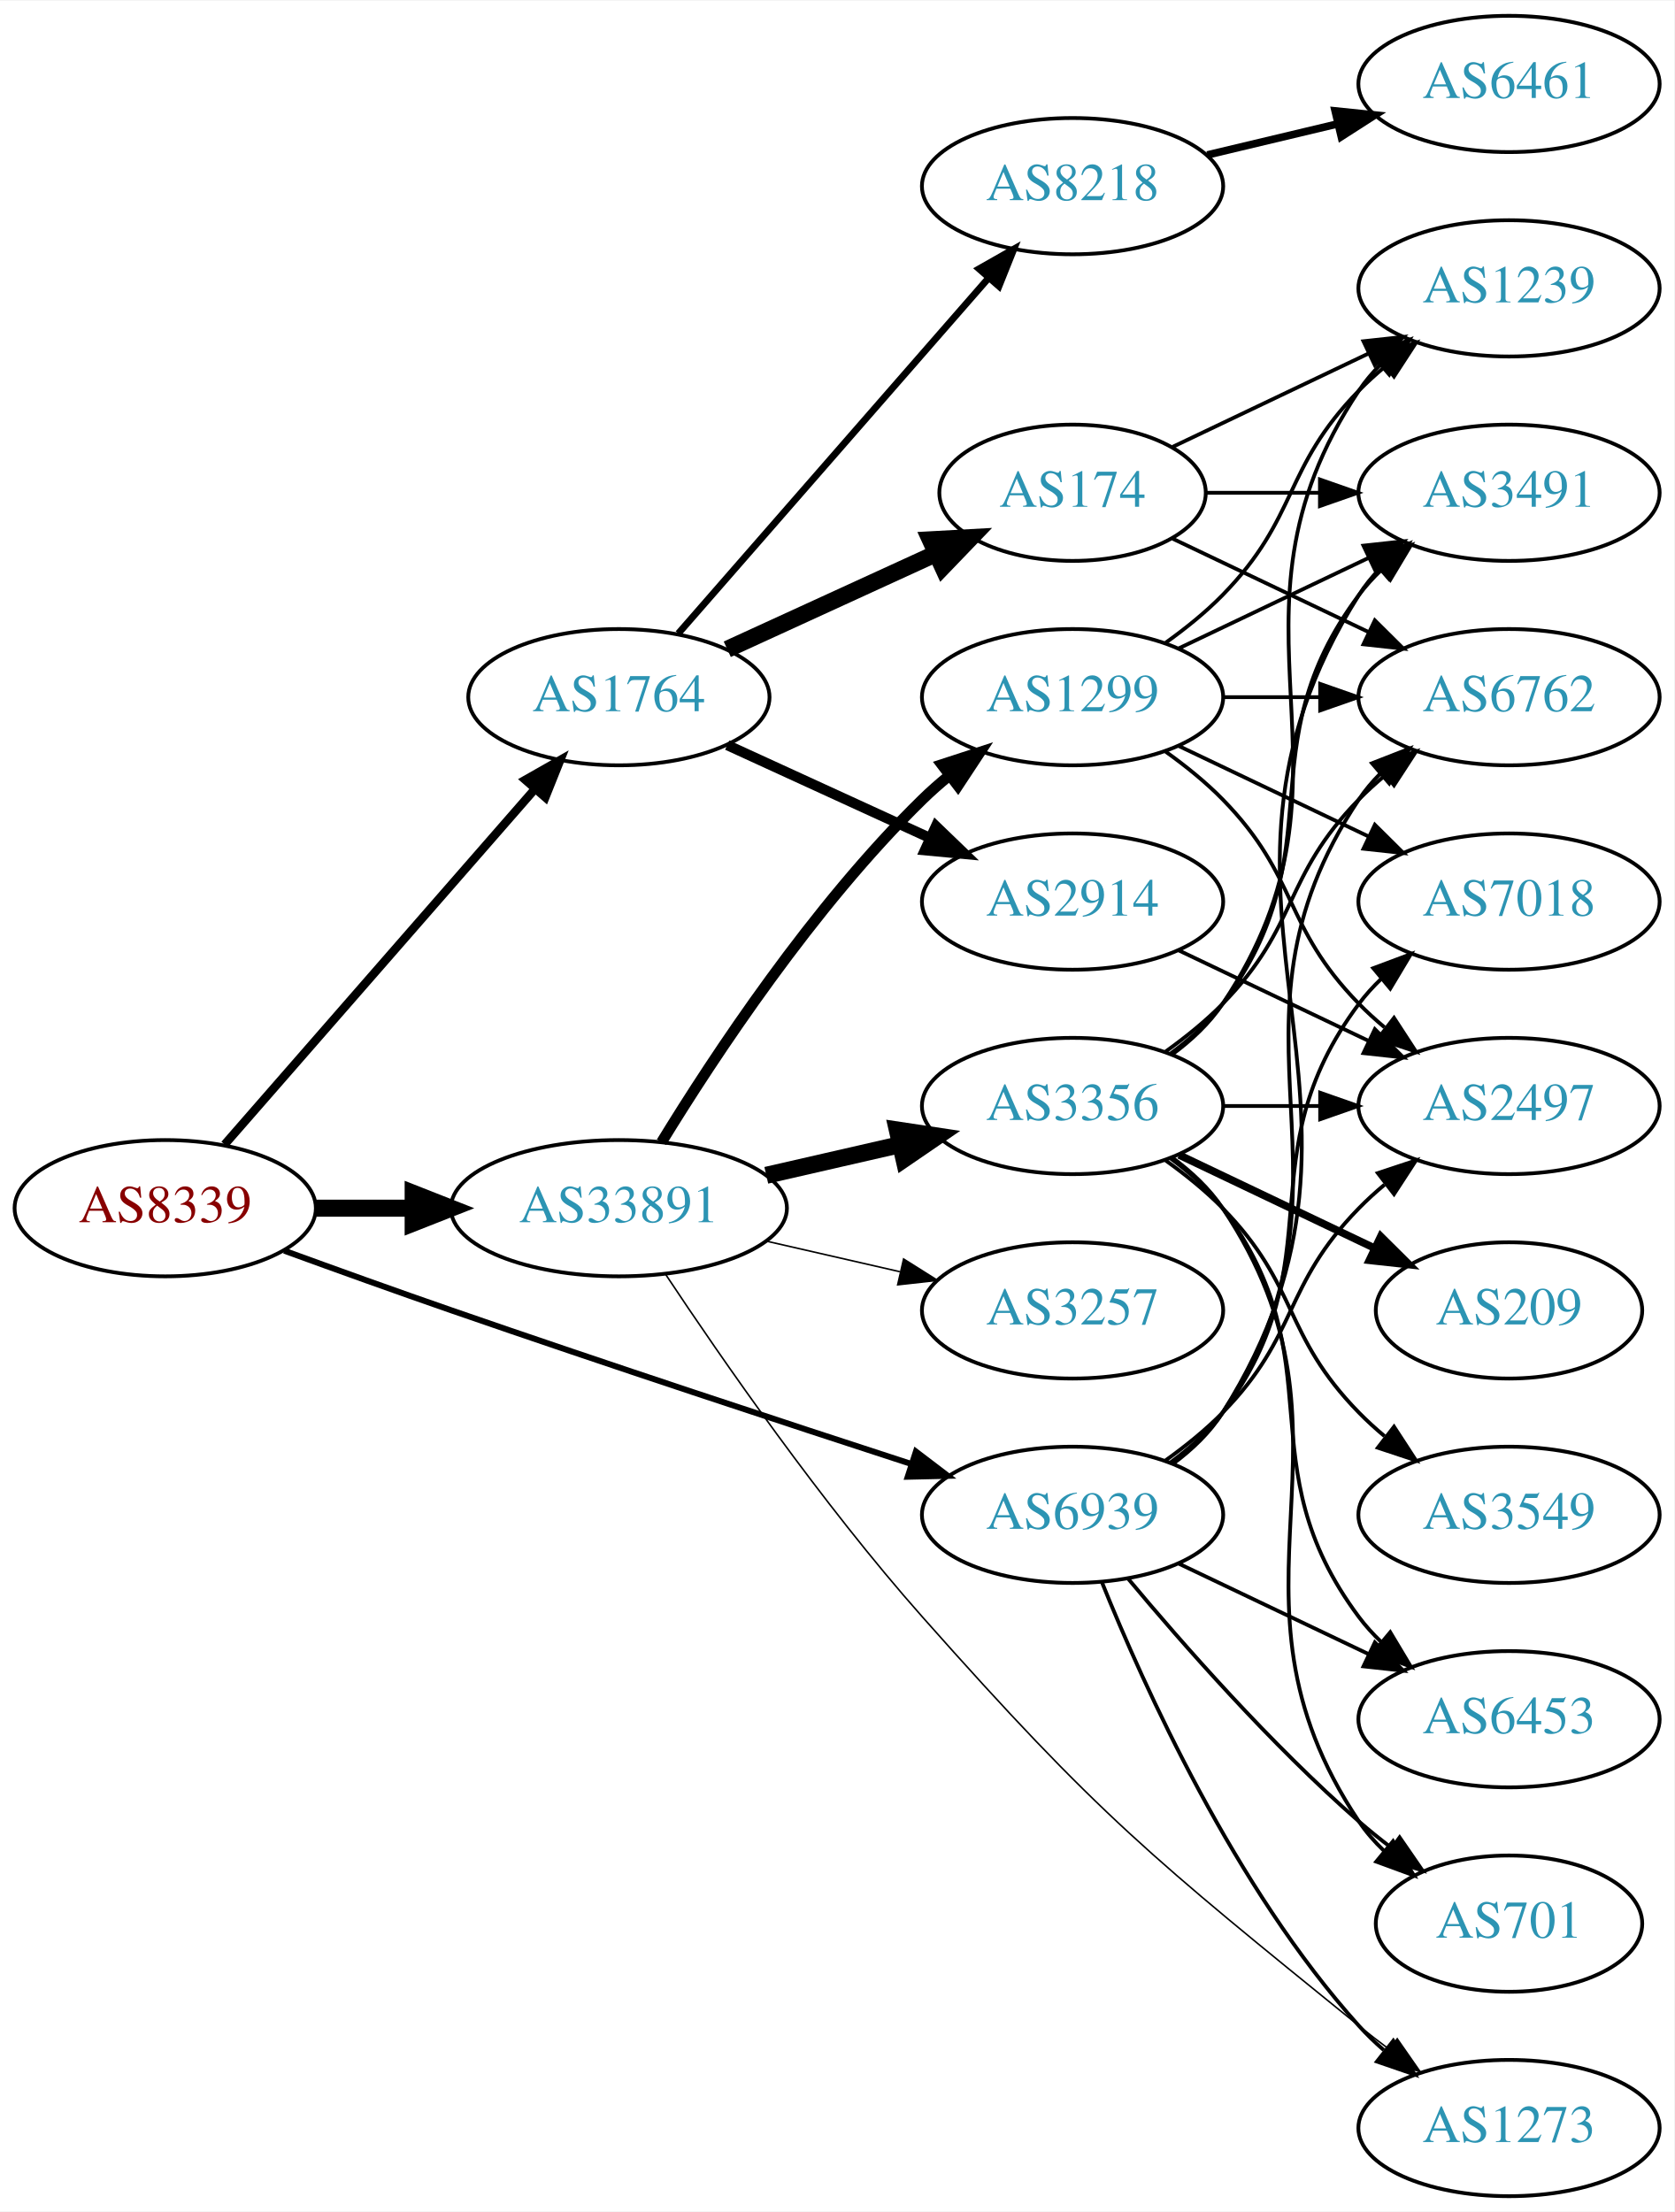
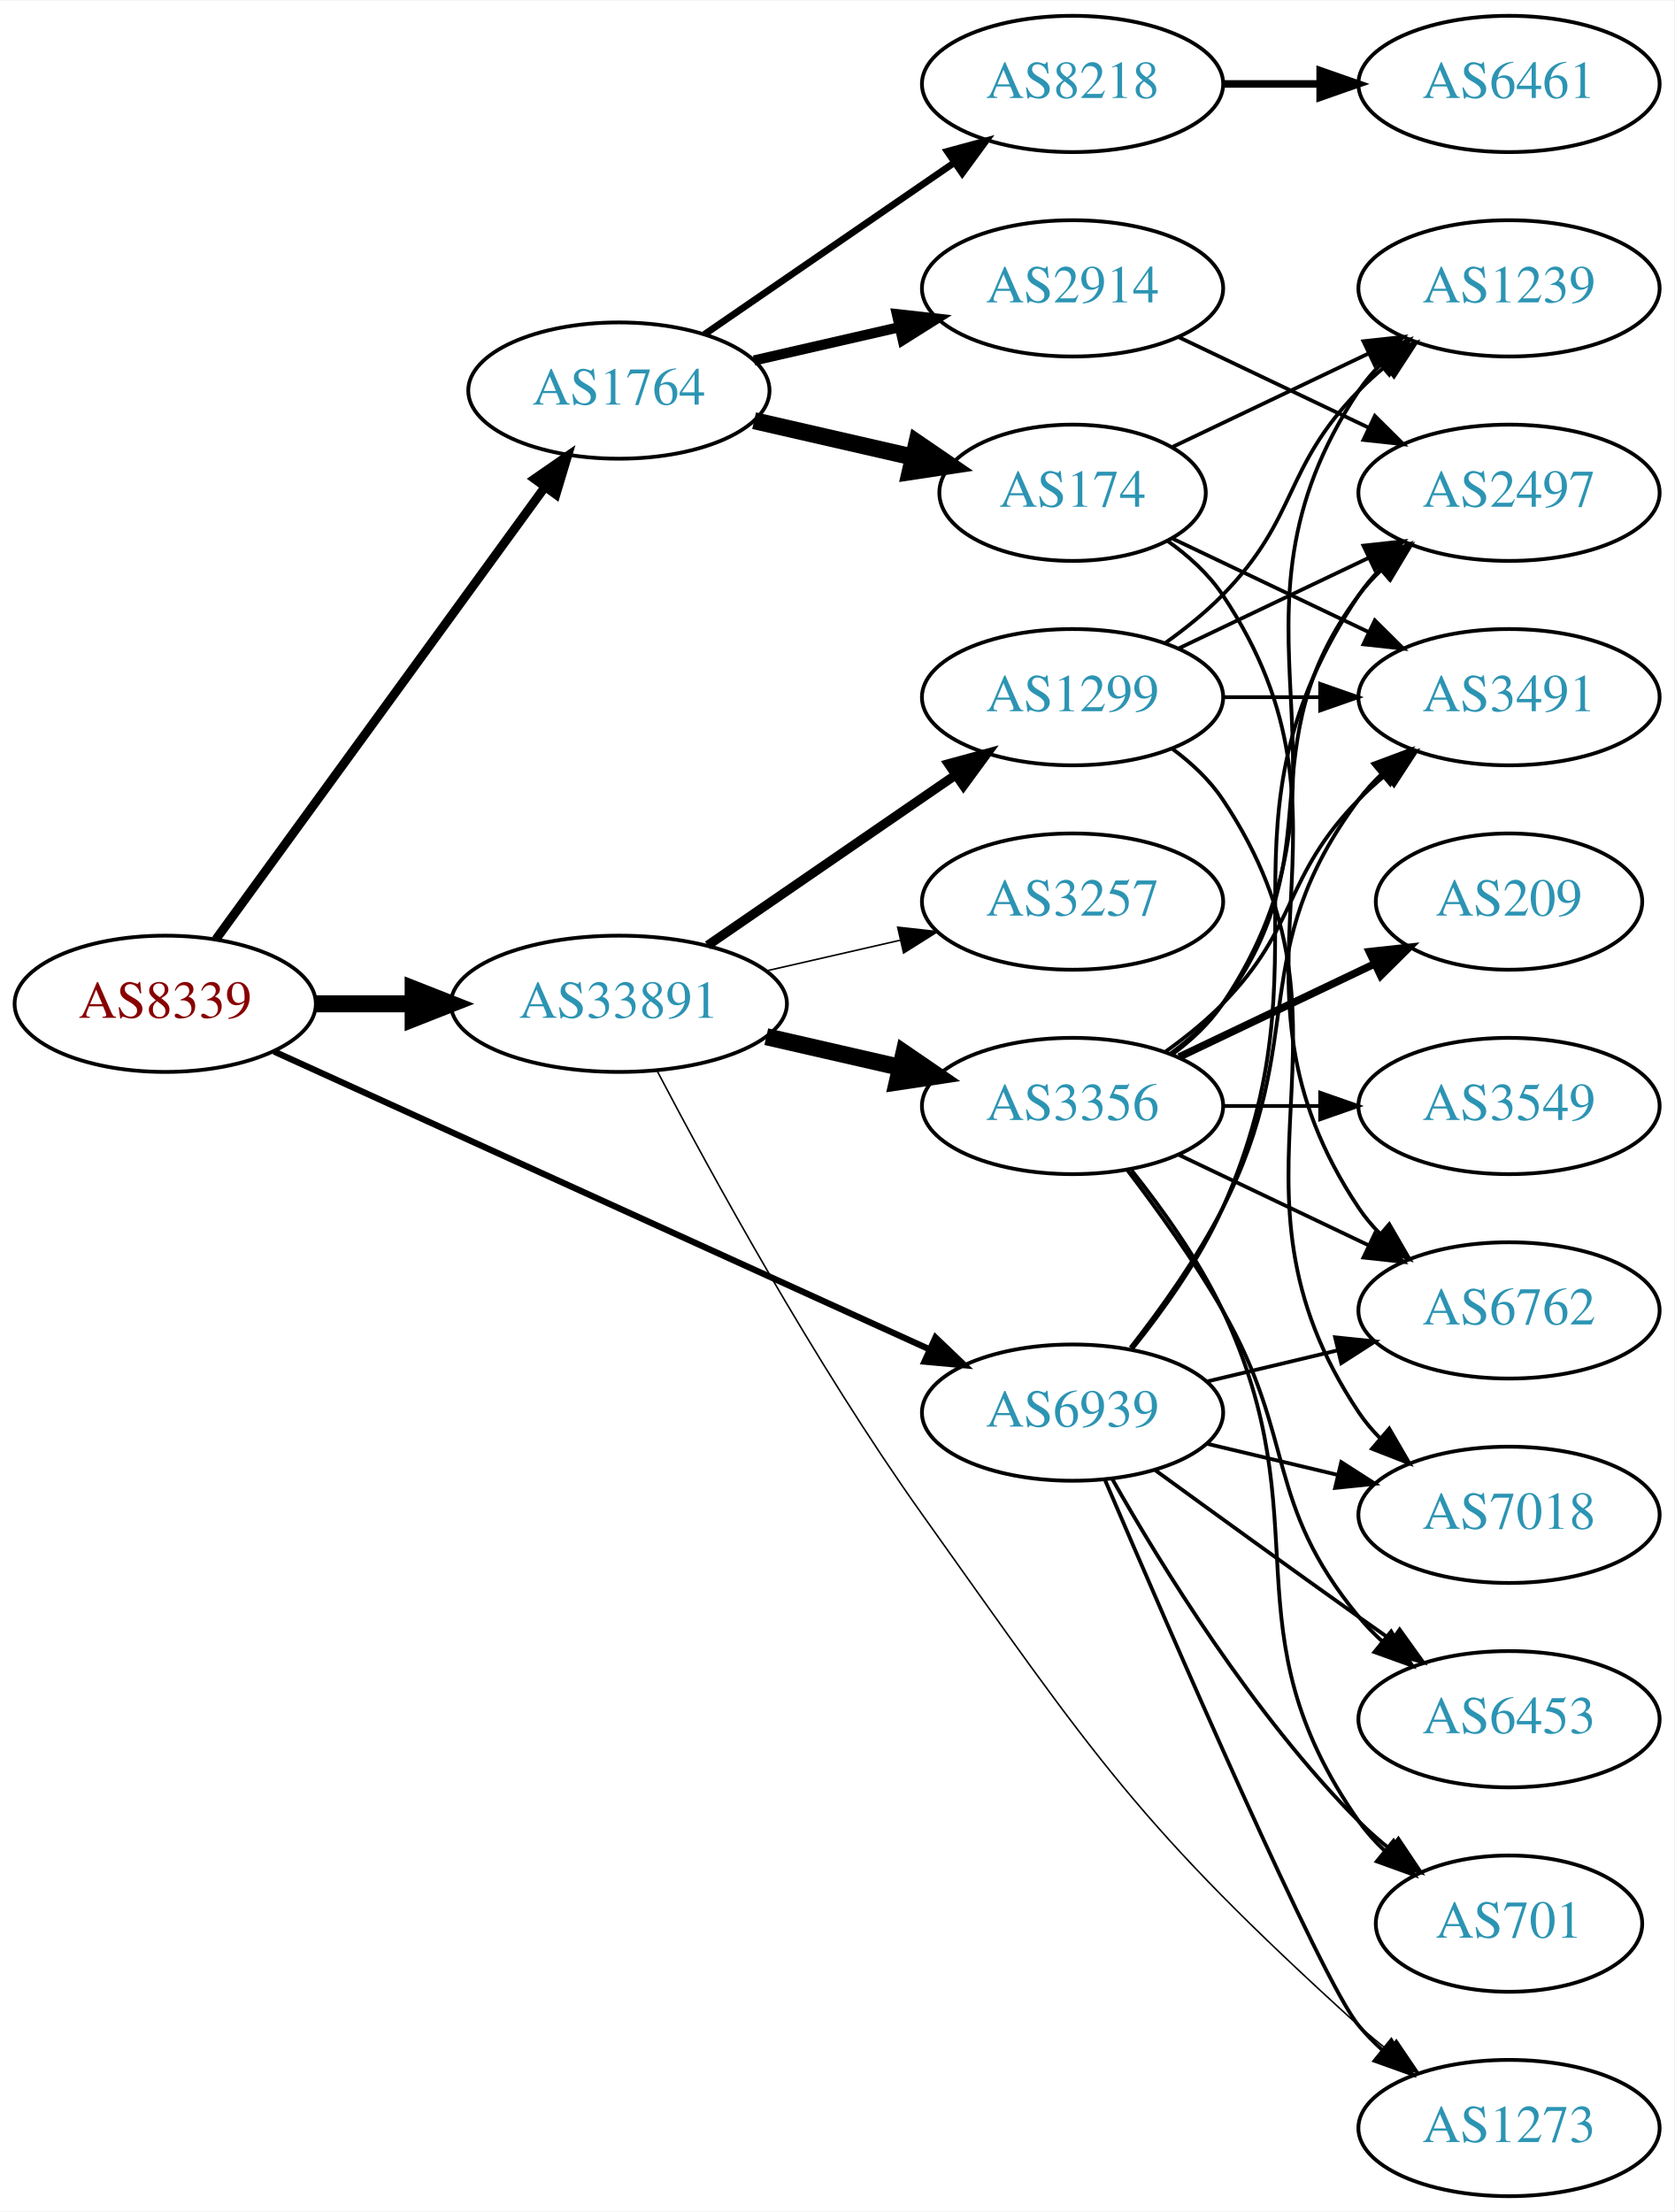
<svg xmlns="http://www.w3.org/2000/svg" xmlns:xlink="http://www.w3.org/1999/xlink" width="442pt" height="584pt" viewBox="0.00 0.00 442.27 584.00">
  <g id="graph0" class="graph" transform="scale(1 1) rotate(0) translate(4 580)">
    <polygon fill="white" stroke="none" points="-4,4 -4,-580 438.271,-580 438.271,4 -4,4" />
    <g id="node1" class="node">
      <g id="a_node1">
        <a xlink:href="/asn/8339" xlink:title="AS8339 ~ kabelplus GmbH [AT]">
-           <ellipse fill="#ffffff" stroke="black" cx="39.647" cy="-261" rx="39.794" ry="18" />
-           <text text-anchor="middle" x="39.647" y="-257.3" font-family="Times,serif" font-size="14.00" fill="#880000">AS8339</text>
+           <ellipse fill="#ffffff" stroke="black" cx="39.647" cy="-315" rx="39.794" ry="18" />
+           <text text-anchor="middle" x="39.647" y="-311.3" font-family="Times,serif" font-size="14.00" fill="#880000">AS8339</text>
        </a>
      </g>
    </g>
    <g id="node2" class="node">
      <g id="a_node2">
        <a xlink:href="/asn/1764" xlink:title="AS1764 ~ NEXTLAYER-AS [AT]">
-           <ellipse fill="#ffffff" stroke="black" cx="159.489" cy="-396" rx="39.794" ry="18" />
-           <text text-anchor="middle" x="159.489" y="-392.3" font-family="Times,serif" font-size="14.00" fill="#2c94b3">AS1764</text>
+           <ellipse fill="#ffffff" stroke="black" cx="159.489" cy="-477" rx="39.794" ry="18" />
+           <text text-anchor="middle" x="159.489" y="-473.3" font-family="Times,serif" font-size="14.00" fill="#2c94b3">AS1764</text>
        </a>
      </g>
    </g>
    <g id="edge1" class="edge">
-       <path fill="none" stroke="black" stroke-width="2.25" d="M55.333,-277.825C75.91,-301.397 113.447,-344.4 137.12,-371.52" />
-       <polygon fill="black" stroke="black" stroke-width="2.25" points="134.775,-374.155 143.988,-379.387 140.048,-369.552 134.775,-374.155" />
+       <path fill="none" stroke="black" stroke-width="2.368" d="M53.035,-332.031C73.757,-360.517 115.56,-417.985 139.848,-451.374" />
+       <polygon fill="black" stroke="black" stroke-width="2.368" points="137.199,-453.682 145.912,-459.71 142.86,-449.564 137.199,-453.682" />
    </g>
    <g id="node3" class="node">
      <g id="a_node3">
        <a xlink:href="/asn/33891" xlink:title="AS33891 ~ CORE-BACKBONE GMBH GLOBAL NETWORK [DE]">
-           <ellipse fill="#ffffff" stroke="black" cx="159.489" cy="-261" rx="44.393" ry="18" />
-           <text text-anchor="middle" x="159.489" y="-257.3" font-family="Times,serif" font-size="14.00" fill="#2c94b3">AS33891</text>
+           <ellipse fill="#ffffff" stroke="black" cx="159.489" cy="-315" rx="44.393" ry="18" />
+           <text text-anchor="middle" x="159.489" y="-311.3" font-family="Times,serif" font-size="14.00" fill="#2c94b3">AS33891</text>
        </a>
      </g>
    </g>
    <g id="edge2" class="edge">
-       <path fill="none" stroke="black" stroke-width="4.5" d="M79.559,-261C87.662,-261 96.337,-261 104.863,-261" />
-       <polygon fill="black" stroke="black" stroke-width="4.5" points="105.141,-264.938 115.141,-261 105.141,-257.063 105.141,-264.938" />
+       <path fill="none" stroke="black" stroke-width="4.5" d="M79.559,-315C87.662,-315 96.337,-315 104.863,-315" />
+       <polygon fill="black" stroke="black" stroke-width="4.5" points="105.141,-318.938 115.141,-315 105.141,-311.063 105.141,-318.938" />
    </g>
    <g id="node4" class="node">
      <g id="a_node4">
        <a xlink:href="/asn/6939" xlink:title="AS6939 ~ Hurricane Electric LLC [US]">
-           <ellipse fill="#ffffff" stroke="black" cx="279.332" cy="-180" rx="39.794" ry="18" />
-           <text text-anchor="middle" x="279.332" y="-176.3" font-family="Times,serif" font-size="14.00" fill="#2c94b3">AS6939</text>
+           <ellipse fill="#ffffff" stroke="black" cx="279.332" cy="-207" rx="39.794" ry="18" />
+           <text text-anchor="middle" x="279.332" y="-203.3" font-family="Times,serif" font-size="14.00" fill="#2c94b3">AS6939</text>
        </a>
      </g>
    </g>
    <g id="edge3" class="edge">
-       <path fill="none" stroke="black" stroke-width="1.575" d="M71.087,-249.777C84.597,-244.851 100.708,-239.052 115.293,-234 156.402,-219.76 203.613,-204.211 236.616,-193.471" />
-       <polygon fill="black" stroke="black" stroke-width="1.575" points="237.95,-196.717 246.379,-190.299 235.787,-190.06 237.95,-196.717" />
+       <path fill="none" stroke="black" stroke-width="1.658" d="M68.377,-302.4C111.225,-282.93 193.562,-245.518 241.405,-223.779" />
+       <polygon fill="black" stroke="black" stroke-width="1.658" points="243.121,-226.843 250.778,-219.52 240.225,-220.47 243.121,-226.843" />
    </g>
    <g id="node5" class="node">
      <g id="a_node5">
-         <a xlink:href="/asn/8218" xlink:title="AS8218 ~ legacy Neotelecoms [FR]">
-           <ellipse fill="#ffffff" stroke="black" cx="279.332" cy="-531" rx="39.794" ry="18" />
-           <text text-anchor="middle" x="279.332" y="-527.3" font-family="Times,serif" font-size="14.00" fill="#2c94b3">AS8218</text>
+         <a xlink:href="/asn/174" xlink:title="AS174 ~ Cogent Communications [US]">
+           <ellipse fill="#ffffff" stroke="black" cx="279.332" cy="-450" rx="35.194" ry="18" />
+           <text text-anchor="middle" x="279.332" y="-446.3" font-family="Times,serif" font-size="14.00" fill="#2c94b3">AS174</text>
        </a>
      </g>
    </g>
    <g id="edge4" class="edge">
-       <path fill="none" stroke="black" stroke-width="1.8" d="M175.176,-412.825C195.752,-436.397 233.29,-479.4 256.963,-506.52" />
-       <polygon fill="black" stroke="black" stroke-width="1.8" points="254.617,-509.155 263.83,-514.387 259.891,-504.552 254.617,-509.155" />
+       <path fill="none" stroke="black" stroke-width="4.5" d="M195.208,-469.045C208.301,-466.045 223.323,-462.604 236.964,-459.478" />
+       <polygon fill="black" stroke="black" stroke-width="4.5" points="238.203,-463.234 247.071,-457.162 236.444,-455.558 238.203,-463.234" />
    </g>
    <g id="node6" class="node">
      <g id="a_node6">
        <a xlink:href="/asn/2914" xlink:title="AS2914 ~ NTT America, Inc. [US]">
-           <ellipse fill="#ffffff" stroke="black" cx="279.332" cy="-342" rx="39.794" ry="18" />
-           <text text-anchor="middle" x="279.332" y="-338.3" font-family="Times,serif" font-size="14.00" fill="#2c94b3">AS2914</text>
+           <ellipse fill="#ffffff" stroke="black" cx="279.332" cy="-504" rx="39.794" ry="18" />
+           <text text-anchor="middle" x="279.332" y="-500.3" font-family="Times,serif" font-size="14.00" fill="#2c94b3">AS2914</text>
        </a>
      </g>
    </g>
    <g id="edge5" class="edge">
-       <path fill="none" stroke="black" stroke-width="2.7" d="M188.118,-383.339C204.075,-376.027 224.345,-366.739 241.628,-358.819" />
-       <polygon fill="black" stroke="black" stroke-width="2.7" points="243.243,-361.929 250.876,-354.581 240.327,-355.565 243.243,-361.929" />
+       <path fill="none" stroke="black" stroke-width="2.7" d="M195.208,-484.955C207.208,-487.704 220.829,-490.825 233.522,-493.733" />
+       <polygon fill="black" stroke="black" stroke-width="2.7" points="232.924,-497.187 243.453,-496.009 234.488,-490.364 232.924,-497.187" />
    </g>
    <g id="node7" class="node">
      <g id="a_node7">
-         <a xlink:href="/asn/174" xlink:title="AS174 ~ Cogent Communications [US]">
-           <ellipse fill="#ffffff" stroke="black" cx="279.332" cy="-450" rx="35.194" ry="18" />
-           <text text-anchor="middle" x="279.332" y="-446.3" font-family="Times,serif" font-size="14.00" fill="#2c94b3">AS174</text>
+         <a xlink:href="/asn/8218" xlink:title="AS8218 ~ legacy Neotelecoms [FR]">
+           <ellipse fill="#ffffff" stroke="black" cx="279.332" cy="-558" rx="39.794" ry="18" />
+           <text text-anchor="middle" x="279.332" y="-554.3" font-family="Times,serif" font-size="14.00" fill="#2c94b3">AS8218</text>
        </a>
      </g>
    </g>
    <g id="edge6" class="edge">
-       <path fill="none" stroke="black" stroke-width="4.5" d="M188.118,-408.661C204.534,-416.183 225.516,-425.798 243.113,-433.861" />
-       <polygon fill="black" stroke="black" stroke-width="4.5" points="241.759,-437.572 252.49,-438.158 245.039,-430.413 241.759,-437.572" />
+       <path fill="none" stroke="black" stroke-width="1.8" d="M182.103,-491.857C200.592,-504.565 227.405,-522.995 248.035,-537.175" />
+       <polygon fill="black" stroke="black" stroke-width="1.8" points="246.232,-540.183 256.455,-542.963 250.197,-534.414 246.232,-540.183" />
    </g>
    <g id="node13" class="node">
      <g id="a_node13">
+         <a xlink:href="/asn/3257" xlink:title="AS3257 ~ GTT [DE]">
+           <ellipse fill="#ffffff" stroke="black" cx="279.332" cy="-342" rx="39.794" ry="18" />
+           <text text-anchor="middle" x="279.332" y="-338.3" font-family="Times,serif" font-size="14.00" fill="#2c94b3">AS3257</text>
+         </a>
+       </g>
+     </g>
+     <g id="edge12" class="edge">
+       <path fill="none" stroke="black" stroke-width="0.409" d="M198.424,-323.692C209.664,-326.267 222.077,-329.111 233.7,-331.774" />
+       <polygon fill="black" stroke="black" stroke-width="0.409" points="233.133,-335.235 243.662,-334.057 234.696,-328.412 233.133,-335.235" />
+     </g>
+     <g id="node14" class="node">
+       <g id="a_node14">
        <a xlink:href="/asn/3356" xlink:title="AS3356 ~ Level 3 Parent, LLC [US]">
          <ellipse fill="#ffffff" stroke="black" cx="279.332" cy="-288" rx="39.794" ry="18" />
          <text text-anchor="middle" x="279.332" y="-284.3" font-family="Times,serif" font-size="14.00" fill="#2c94b3">AS3356</text>
        </a>
      </g>
    </g>
-     <g id="edge12" class="edge">
-       <path fill="none" stroke="black" stroke-width="4.5" d="M198.424,-269.692C209.664,-272.267 222.077,-275.111 233.7,-277.774" />
-       <polygon fill="black" stroke="black" stroke-width="4.5" points="233.035,-281.661 243.662,-280.057 234.794,-273.985 233.035,-281.661" />
-     </g>
-     <g id="node14" class="node">
-       <g id="a_node14">
+     <g id="edge13" class="edge">
+       <path fill="none" stroke="black" stroke-width="4.5" d="M198.424,-306.308C209.664,-303.733 222.077,-300.889 233.7,-298.226" />
+       <polygon fill="black" stroke="black" stroke-width="4.5" points="234.794,-302.015 243.662,-295.943 233.035,-294.339 234.794,-302.015" />
+     </g>
+     <g id="node15" class="node">
+       <g id="a_node15">
        <a xlink:href="/asn/1299" xlink:title="AS1299 ~ Telia Carrier [EU]">
          <ellipse fill="#ffffff" stroke="black" cx="279.332" cy="-396" rx="39.794" ry="18" />
          <text text-anchor="middle" x="279.332" y="-392.3" font-family="Times,serif" font-size="14.00" fill="#2c94b3">AS1299</text>
        </a>
      </g>
    </g>
-     <g id="edge13" class="edge">
-       <path fill="none" stroke="black" stroke-width="2.864" d="M170.755,-278.44C184.563,-300.991 210.752,-340.722 239.685,-369 241.825,-371.092 244.142,-373.137 246.542,-375.106" />
-       <polygon fill="black" stroke="black" stroke-width="2.864" points="244.809,-378.185 254.884,-381.464 249.053,-372.618 244.809,-378.185" />
-     </g>
-     <g id="node15" class="node">
-       <g id="a_node15">
-         <a xlink:href="/asn/3257" xlink:title="AS3257 ~ GTT [DE]">
-           <ellipse fill="#ffffff" stroke="black" cx="279.332" cy="-234" rx="39.794" ry="18" />
-           <text text-anchor="middle" x="279.332" y="-230.3" font-family="Times,serif" font-size="14.00" fill="#2c94b3">AS3257</text>
-         </a>
-       </g>
-     </g>
    <g id="edge14" class="edge">
-       <path fill="none" stroke="black" stroke-width="0.409" d="M198.424,-252.308C209.664,-249.733 222.077,-246.889 233.7,-244.226" />
-       <polygon fill="black" stroke="black" stroke-width="0.409" points="234.696,-247.588 243.662,-241.943 233.133,-240.765 234.696,-247.588" />
+       <path fill="none" stroke="black" stroke-width="2.455" d="M182.932,-330.426C201.513,-343.198 228.074,-361.455 248.453,-375.463" />
+       <polygon fill="black" stroke="black" stroke-width="2.455" points="246.544,-378.398 256.768,-381.178 250.509,-372.629 246.544,-378.398" />
    </g>
    <g id="node16" class="node">
      <g id="a_node16">
        <a xlink:href="/asn/1273" xlink:title="AS1273 ~ Vodafone Group PLC [EU]">
          <ellipse fill="#ffffff" stroke="black" cx="394.625" cy="-18" rx="39.794" ry="18" />
          <text text-anchor="middle" x="394.625" y="-14.3" font-family="Times,serif" font-size="14.00" fill="#2c94b3">AS1273</text>
        </a>
      </g>
    </g>
    <g id="edge15" class="edge">
-       <path fill="none" stroke="black" stroke-width="0.409" d="M171.904,-243.412C186.523,-221.39 213.154,-182.923 239.685,-153 286.265,-100.465 300.44,-89.219 354.978,-45 357.521,-42.938 360.213,-40.861 362.945,-38.825" />
-       <polygon fill="black" stroke="black" stroke-width="0.409" points="365.1,-41.586 371.153,-32.891 360.999,-35.913 365.1,-41.586" />
-     </g>
-     <g id="node9" class="node">
-       <g id="a_node9">
+       <path fill="none" stroke="black" stroke-width="0.409" d="M169.554,-297.345C183.382,-270.962 211.161,-220.066 239.685,-180 285.446,-115.722 296.546,-98.022 354.978,-45 357.403,-42.8 360.013,-40.628 362.692,-38.53" />
+       <polygon fill="black" stroke="black" stroke-width="0.409" points="364.874,-41.269 370.817,-32.499 360.701,-35.648 364.874,-41.269" />
+     </g>
+     <g id="node8" class="node">
+       <g id="a_node8">
        <a xlink:href="/asn/2497" xlink:title="AS2497 ~ Internet Initiative Japan Inc. [JP]">
-           <ellipse fill="#ffffff" stroke="black" cx="394.625" cy="-288" rx="39.794" ry="18" />
-           <text text-anchor="middle" x="394.625" y="-284.3" font-family="Times,serif" font-size="14.00" fill="#2c94b3">AS2497</text>
-         </a>
-       </g>
-     </g>
-     <g id="edge30" class="edge">
-       <path fill="none" stroke="black" d="M303.926,-194.389C309.182,-198.148 314.513,-202.437 318.978,-207 339.151,-227.617 334.806,-240.383 354.978,-261 357.071,-263.139 359.354,-265.218 361.731,-267.21" />
-       <polygon fill="black" stroke="black" points="359.974,-270.275 370.031,-273.611 364.249,-264.732 359.974,-270.275" />
+           <ellipse fill="#ffffff" stroke="black" cx="394.625" cy="-450" rx="39.794" ry="18" />
+           <text text-anchor="middle" x="394.625" y="-446.3" font-family="Times,serif" font-size="14.00" fill="#2c94b3">AS2497</text>
+         </a>
+       </g>
+     </g>
+     <g id="edge33" class="edge">
+       <path fill="none" stroke="black" d="M295.143,-223.894C303.3,-234.025 312.962,-247.525 318.978,-261 349.048,-328.349 313.954,-361.706 354.978,-423 356.6,-425.423 358.519,-427.695 360.621,-429.81" />
+       <polygon fill="black" stroke="black" points="358.434,-432.546 368.306,-436.393 362.988,-427.229 358.434,-432.546" />
    </g>
    <g id="node10" class="node">
      <g id="a_node10">
+         <a xlink:href="/asn/3491" xlink:title="AS3491 ~ PCCW Global, Inc. [US]">
+           <ellipse fill="#ffffff" stroke="black" cx="394.625" cy="-396" rx="39.794" ry="18" />
+           <text text-anchor="middle" x="394.625" y="-392.3" font-family="Times,serif" font-size="14.00" fill="#2c94b3">AS3491</text>
+         </a>
+       </g>
+     </g>
+     <g id="edge32" class="edge">
+       <path fill="none" stroke="black" d="M294.628,-224.14C302.614,-234.353 312.276,-247.853 318.978,-261 341.958,-306.077 324.707,-328.458 354.978,-369 356.723,-371.336 358.73,-373.545 360.893,-375.617" />
+       <polygon fill="black" stroke="black" points="358.771,-378.405 368.694,-382.118 363.253,-373.027 358.771,-378.405" />
+     </g>
+     <g id="node11" class="node">
+       <g id="a_node11">
        <a xlink:href="/asn/6762" xlink:title="AS6762 ~ TELECOM ITALIA SPARKLE S.p.A. [IT]">
-           <ellipse fill="#ffffff" stroke="black" cx="394.625" cy="-396" rx="39.794" ry="18" />
-           <text text-anchor="middle" x="394.625" y="-392.3" font-family="Times,serif" font-size="14.00" fill="#2c94b3">AS6762</text>
-         </a>
-       </g>
+           <ellipse fill="#ffffff" stroke="black" cx="394.625" cy="-234" rx="39.794" ry="18" />
+           <text text-anchor="middle" x="394.625" y="-230.3" font-family="Times,serif" font-size="14.00" fill="#2c94b3">AS6762</text>
+         </a>
+       </g>
+     </g>
+     <g id="edge28" class="edge">
+       <path fill="none" stroke="black" d="M314.939,-215.248C325.81,-217.838 337.964,-220.735 349.407,-223.462" />
+       <polygon fill="black" stroke="black" points="348.69,-226.889 359.229,-225.803 350.313,-220.08 348.69,-226.889" />
    </g>
    <g id="edge29" class="edge">
-       <path fill="none" stroke="black" d="M305.651,-193.607C310.707,-197.351 315.518,-201.831 318.978,-207 360.003,-268.294 313.954,-307.706 354.978,-369 356.6,-371.423 358.519,-373.695 360.621,-375.81" />
-       <polygon fill="black" stroke="black" points="358.434,-378.546 368.306,-382.393 362.988,-373.229 358.434,-378.546" />
-     </g>
-     <g id="node12" class="node">
-       <g id="a_node12">
-         <a xlink:href="/asn/3491" xlink:title="AS3491 ~ PCCW Global, Inc. [US]">
-           <ellipse fill="#ffffff" stroke="black" cx="394.625" cy="-450" rx="39.794" ry="18" />
-           <text text-anchor="middle" x="394.625" y="-446.3" font-family="Times,serif" font-size="14.00" fill="#2c94b3">AS3491</text>
-         </a>
-       </g>
-     </g>
-     <g id="edge32" class="edge">
-       <path fill="none" stroke="black" d="M305.858,-193.472C310.903,-197.223 315.658,-201.74 318.978,-207 370.928,-289.3 303.028,-340.7 354.978,-423 356.534,-425.466 358.406,-427.768 360.475,-429.905" />
-       <polygon fill="black" stroke="black" points="358.254,-432.611 368.099,-436.528 362.845,-427.327 358.254,-432.611" />
-     </g>
-     <g id="edge34" class="edge">
-       <path fill="none" stroke="black" d="M287.079,-162.213C298.13,-134.757 322.184,-81.422 354.978,-45 356.98,-42.776 359.199,-40.637 361.532,-38.603" />
-       <polygon fill="black" stroke="black" points="364.062,-41.065 369.751,-32.127 359.73,-35.567 364.062,-41.065" />
+       <path fill="none" stroke="black" d="M287.932,-189.138C304.872,-149.535 345.021,-56.908 354.978,-45 356.848,-42.763 358.947,-40.626 361.173,-38.604" />
+       <polygon fill="black" stroke="black" points="363.52,-41.208 369.092,-32.196 359.116,-35.766 363.52,-41.208" />
    </g>
    <g id="node18" class="node">
      <g id="a_node18">
+         <a xlink:href="/asn/6453" xlink:title="AS6453 ~ TATA COMMUNICATIONS (AMERICA) INC [US]">
+           <ellipse fill="#ffffff" stroke="black" cx="394.625" cy="-126" rx="39.794" ry="18" />
+           <text text-anchor="middle" x="394.625" y="-122.3" font-family="Times,serif" font-size="14.00" fill="#2c94b3">AS6453</text>
+         </a>
+       </g>
+     </g>
+     <g id="edge30" class="edge">
+       <path fill="none" stroke="black" d="M301.18,-191.778C316.114,-180.909 336.727,-165.975 354.978,-153 357.799,-150.995 360.742,-148.915 363.69,-146.841" />
+       <polygon fill="black" stroke="black" points="365.736,-149.681 371.914,-141.074 361.717,-143.95 365.736,-149.681" />
+     </g>
+     <g id="node19" class="node">
+       <g id="a_node19">
        <a xlink:href="/asn/701" xlink:title="AS701 ~ UUNET [US]">
          <ellipse fill="#ffffff" stroke="black" cx="394.625" cy="-72" rx="35.194" ry="18" />
          <text text-anchor="middle" x="394.625" y="-68.3" font-family="Times,serif" font-size="14.00" fill="#2c94b3">AS701</text>
        </a>
      </g>
    </g>
-     <g id="edge33" class="edge">
-       <path fill="none" stroke="black" d="M293.962,-163.183C308.244,-146.071 331.791,-119.255 354.978,-99 357.648,-96.668 360.521,-94.352 363.451,-92.114" />
-       <polygon fill="black" stroke="black" points="365.729,-94.784 371.742,-86.061 361.602,-89.13 365.729,-94.784" />
-     </g>
-     <g id="node20" class="node">
-       <g id="a_node20">
-         <a xlink:href="/asn/6453" xlink:title="AS6453 ~ TATA COMMUNICATIONS (AMERICA) INC [US]">
-           <ellipse fill="#ffffff" stroke="black" cx="394.625" cy="-126" rx="39.794" ry="18" />
-           <text text-anchor="middle" x="394.625" y="-122.3" font-family="Times,serif" font-size="14.00" fill="#2c94b3">AS6453</text>
-         </a>
-       </g>
-     </g>
-     <g id="edge35" class="edge">
-       <path fill="none" stroke="black" d="M307.468,-167.066C322.462,-159.919 341.283,-150.948 357.506,-143.215" />
-       <polygon fill="black" stroke="black" points="359.188,-146.291 366.71,-138.829 356.177,-139.972 359.188,-146.291" />
+     <g id="edge31" class="edge">
+       <path fill="none" stroke="black" d="M289.791,-189.51C302.573,-166.904 327.005,-127.114 354.978,-99 357.478,-96.487 360.239,-94.052 363.1,-91.739" />
+       <polygon fill="black" stroke="black" points="365.401,-94.389 371.297,-85.587 361.198,-88.79 365.401,-94.389" />
    </g>
    <g id="node21" class="node">
      <g id="a_node21">
        <a xlink:href="/asn/7018" xlink:title="AS7018 ~ AT&amp;T Services, Inc. [US]">
-           <ellipse fill="#ffffff" stroke="black" cx="394.625" cy="-342" rx="39.794" ry="18" />
-           <text text-anchor="middle" x="394.625" y="-338.3" font-family="Times,serif" font-size="14.00" fill="#2c94b3">AS7018</text>
-         </a>
-       </g>
-     </g>
-     <g id="edge31" class="edge">
-       <path fill="none" stroke="black" d="M305.262,-193.882C310.338,-197.611 315.256,-202.016 318.978,-207 349.249,-247.542 324.707,-274.458 354.978,-315 356.723,-317.336 358.73,-319.545 360.893,-321.617" />
-       <polygon fill="black" stroke="black" points="358.771,-324.405 368.694,-328.118 363.253,-319.027 358.771,-324.405" />
-     </g>
-     <g id="node8" class="node">
-       <g id="a_node8">
+           <ellipse fill="#ffffff" stroke="black" cx="394.625" cy="-180" rx="39.794" ry="18" />
+           <text text-anchor="middle" x="394.625" y="-176.3" font-family="Times,serif" font-size="14.00" fill="#2c94b3">AS7018</text>
+         </a>
+       </g>
+     </g>
+     <g id="edge34" class="edge">
+       <path fill="none" stroke="black" d="M314.939,-198.752C325.81,-196.162 337.964,-193.265 349.407,-190.538" />
+       <polygon fill="black" stroke="black" points="350.313,-193.92 359.229,-188.197 348.69,-187.111 350.313,-193.92" />
+     </g>
+     <g id="edge9" class="edge">
+       <path fill="none" stroke="black" d="M305.757,-437.881C321.059,-430.587 340.783,-421.186 357.665,-413.14" />
+       <polygon fill="black" stroke="black" points="359.184,-416.293 366.705,-408.831 356.172,-409.974 359.184,-416.293" />
+     </g>
+     <g id="edge10" class="edge">
+       <path fill="none" stroke="black" d="M304.449,-437.266C309.938,-433.352 315.245,-428.577 318.978,-423 360.003,-361.706 313.954,-322.294 354.978,-261 356.6,-258.577 358.519,-256.305 360.621,-254.19" />
+       <polygon fill="black" stroke="black" points="362.988,-256.771 368.306,-247.607 358.434,-251.454 362.988,-256.771" />
+     </g>
+     <g id="node12" class="node">
+       <g id="a_node12">
+         <a xlink:href="/asn/1239" xlink:title="AS1239 ~ Sprint [US]">
+           <ellipse fill="#ffffff" stroke="black" cx="394.625" cy="-504" rx="39.794" ry="18" />
+           <text text-anchor="middle" x="394.625" y="-500.3" font-family="Times,serif" font-size="14.00" fill="#2c94b3">AS1239</text>
+         </a>
+       </g>
+     </g>
+     <g id="edge11" class="edge">
+       <path fill="none" stroke="black" d="M305.757,-462.119C321.059,-469.413 340.783,-478.814 357.665,-486.86" />
+       <polygon fill="black" stroke="black" points="356.172,-490.026 366.705,-491.169 359.184,-483.707 356.172,-490.026" />
+     </g>
+     <g id="edge7" class="edge">
+       <path fill="none" stroke="black" d="M307.468,-491.066C322.462,-483.919 341.283,-474.948 357.506,-467.215" />
+       <polygon fill="black" stroke="black" points="359.188,-470.291 366.71,-462.829 356.177,-463.972 359.188,-470.291" />
+     </g>
+     <g id="node9" class="node">
+       <g id="a_node9">
        <a xlink:href="/asn/6461" xlink:title="AS6461 ~ Zayo Bandwidth [US]">
          <ellipse fill="#ffffff" stroke="black" cx="394.625" cy="-558" rx="39.794" ry="18" />
          <text text-anchor="middle" x="394.625" y="-554.3" font-family="Times,serif" font-size="14.00" fill="#2c94b3">AS6461</text>
        </a>
      </g>
    </g>
-     <g id="edge7" class="edge">
-       <path fill="none" stroke="black" stroke-width="2" d="M314.939,-539.248C325.81,-541.838 337.964,-544.735 349.407,-547.462" />
-       <polygon fill="black" stroke="black" stroke-width="2" points="348.69,-550.889 359.229,-549.803 350.313,-544.08 348.69,-550.889" />
-     </g>
    <g id="edge8" class="edge">
-       <path fill="none" stroke="black" d="M307.468,-329.066C322.462,-321.919 341.283,-312.948 357.506,-305.215" />
-       <polygon fill="black" stroke="black" points="359.188,-308.291 366.71,-300.829 356.177,-301.972 359.188,-308.291" />
-     </g>
-     <g id="edge9" class="edge">
-       <path fill="none" stroke="black" d="M305.757,-437.881C321.059,-430.587 340.783,-421.186 357.665,-413.14" />
-       <polygon fill="black" stroke="black" points="359.184,-416.293 366.705,-408.831 356.172,-409.974 359.184,-416.293" />
-     </g>
-     <g id="node11" class="node">
-       <g id="a_node11">
-         <a xlink:href="/asn/1239" xlink:title="AS1239 ~ Sprint [US]">
-           <ellipse fill="#ffffff" stroke="black" cx="394.625" cy="-504" rx="39.794" ry="18" />
-           <text text-anchor="middle" x="394.625" y="-500.3" font-family="Times,serif" font-size="14.00" fill="#2c94b3">AS1239</text>
-         </a>
-       </g>
-     </g>
-     <g id="edge10" class="edge">
-       <path fill="none" stroke="black" d="M305.757,-462.119C321.059,-469.413 340.783,-478.814 357.665,-486.86" />
-       <polygon fill="black" stroke="black" points="356.172,-490.026 366.705,-491.169 359.184,-483.707 356.172,-490.026" />
-     </g>
-     <g id="edge11" class="edge">
-       <path fill="none" stroke="black" d="M314.631,-450C324.008,-450 334.358,-450 344.393,-450" />
-       <polygon fill="black" stroke="black" points="344.681,-453.5 354.681,-450 344.681,-446.5 344.681,-453.5" />
-     </g>
-     <g id="edge19" class="edge">
-       <path fill="none" stroke="black" d="M319.004,-288C327.207,-288 335.971,-288 344.503,-288" />
-       <polygon fill="black" stroke="black" points="344.742,-291.5 354.742,-288 344.742,-284.5 344.742,-291.5" />
-     </g>
-     <g id="edge16" class="edge">
+       <path fill="none" stroke="black" stroke-width="2" d="M319.004,-558C327.207,-558 335.971,-558 344.503,-558" />
+       <polygon fill="black" stroke="black" stroke-width="2" points="344.742,-561.5 354.742,-558 344.742,-554.5 344.742,-561.5" />
+     </g>
+     <g id="edge22" class="edge">
+       <path fill="none" stroke="black" d="M305.262,-301.882C310.338,-305.611 315.256,-310.016 318.978,-315 349.249,-355.542 324.707,-382.458 354.978,-423 356.723,-425.336 358.73,-427.545 360.893,-429.617" />
+       <polygon fill="black" stroke="black" points="358.771,-432.405 368.694,-436.118 363.253,-427.027 358.771,-432.405" />
+     </g>
+     <g id="edge23" class="edge">
      <path fill="none" stroke="black" d="M303.926,-302.389C309.182,-306.148 314.513,-310.437 318.978,-315 339.151,-335.617 334.806,-348.383 354.978,-369 357.071,-371.139 359.354,-373.218 361.731,-375.21" />
      <polygon fill="black" stroke="black" points="359.974,-378.275 370.031,-381.611 364.249,-372.732 359.974,-378.275" />
    </g>
-     <g id="edge18" class="edge">
+     <g id="edge17" class="edge">
+       <path fill="none" stroke="black" d="M307.468,-275.066C322.462,-267.919 341.283,-258.948 357.506,-251.215" />
+       <polygon fill="black" stroke="black" points="359.188,-254.291 366.71,-246.829 356.177,-247.972 359.188,-254.291" />
+     </g>
+     <g id="edge20" class="edge">
      <path fill="none" stroke="black" d="M305.651,-301.607C310.707,-305.351 315.518,-309.831 318.978,-315 360.003,-376.294 313.954,-415.706 354.978,-477 356.6,-479.423 358.519,-481.695 360.621,-483.81" />
      <polygon fill="black" stroke="black" points="358.434,-486.546 368.306,-490.393 362.988,-481.229 358.434,-486.546" />
-     </g>
-     <g id="edge23" class="edge">
-       <path fill="none" stroke="black" d="M305.262,-301.882C310.338,-305.611 315.256,-310.016 318.978,-315 349.249,-355.542 324.707,-382.458 354.978,-423 356.723,-425.336 358.73,-427.545 360.893,-429.617" />
-       <polygon fill="black" stroke="black" points="358.771,-432.405 368.694,-436.118 363.253,-427.027 358.771,-432.405" />
    </g>
    <g id="node17" class="node">
      <g id="a_node17">
        <a xlink:href="/asn/3549" xlink:title="AS3549 ~ Level 3 Parent, LLC [US]">
-           <ellipse fill="#ffffff" stroke="black" cx="394.625" cy="-180" rx="39.794" ry="18" />
-           <text text-anchor="middle" x="394.625" y="-176.3" font-family="Times,serif" font-size="14.00" fill="#2c94b3">AS3549</text>
-         </a>
-       </g>
-     </g>
-     <g id="edge17" class="edge">
-       <path fill="none" stroke="black" d="M303.926,-273.611C309.182,-269.852 314.513,-265.563 318.978,-261 339.151,-240.383 334.806,-227.617 354.978,-207 357.071,-204.861 359.354,-202.782 361.731,-200.79" />
-       <polygon fill="black" stroke="black" points="364.249,-203.268 370.031,-194.389 359.974,-197.725 364.249,-203.268" />
-     </g>
-     <g id="edge20" class="edge">
-       <path fill="none" stroke="black" d="M305.651,-274.393C310.707,-270.649 315.518,-266.169 318.978,-261 360.003,-199.706 313.954,-160.294 354.978,-99 356.845,-96.211 359.105,-93.623 361.584,-91.243" />
-       <polygon fill="black" stroke="black" points="364.002,-93.786 369.507,-84.734 359.558,-88.378 364.002,-93.786" />
-     </g>
-     <g id="node19" class="node">
-       <g id="a_node19">
+           <ellipse fill="#ffffff" stroke="black" cx="394.625" cy="-288" rx="39.794" ry="18" />
+           <text text-anchor="middle" x="394.625" y="-284.3" font-family="Times,serif" font-size="14.00" fill="#2c94b3">AS3549</text>
+         </a>
+       </g>
+     </g>
+     <g id="edge16" class="edge">
+       <path fill="none" stroke="black" d="M319.004,-288C327.207,-288 335.971,-288 344.503,-288" />
+       <polygon fill="black" stroke="black" points="344.742,-291.5 354.742,-288 344.742,-284.5 344.742,-291.5" />
+     </g>
+     <g id="edge18" class="edge">
+       <path fill="none" stroke="black" d="M293.793,-271.087C301.686,-260.73 311.535,-247.008 318.978,-234 338.543,-199.806 329.913,-183.394 354.978,-153 356.833,-150.75 358.92,-148.604 361.139,-146.576" />
+       <polygon fill="black" stroke="black" points="363.488,-149.177 369.044,-140.156 359.075,-143.744 363.488,-149.177" />
+     </g>
+     <g id="edge19" class="edge">
+       <path fill="none" stroke="black" d="M294.932,-271.009C303.019,-260.845 312.681,-247.345 318.978,-234 345.477,-177.841 319.365,-149.869 354.978,-99 356.903,-96.251 359.202,-93.69 361.707,-91.327" />
+       <polygon fill="black" stroke="black" points="364.124,-93.873 369.668,-84.844 359.704,-88.445 364.124,-93.873" />
+     </g>
+     <g id="node20" class="node">
+       <g id="a_node20">
        <a xlink:href="/asn/209" xlink:title="AS209 ~ CenturyLink Communications, LLC [US]">
-           <ellipse fill="#ffffff" stroke="black" cx="394.625" cy="-234" rx="35.194" ry="18" />
-           <text text-anchor="middle" x="394.625" y="-230.3" font-family="Times,serif" font-size="14.00" fill="#2c94b3">AS209</text>
+           <ellipse fill="#ffffff" stroke="black" cx="394.625" cy="-342" rx="35.194" ry="18" />
+           <text text-anchor="middle" x="394.625" y="-338.3" font-family="Times,serif" font-size="14.00" fill="#2c94b3">AS209</text>
        </a>
      </g>
    </g>
    <g id="edge21" class="edge">
-       <path fill="none" stroke="black" stroke-width="2" d="M307.468,-275.066C322.9,-267.71 342.385,-258.423 358.92,-250.541" />
-       <polygon fill="black" stroke="black" stroke-width="2" points="360.741,-253.551 368.262,-246.089 357.729,-247.232 360.741,-253.551" />
-     </g>
-     <g id="edge22" class="edge">
-       <path fill="none" stroke="black" d="M305.262,-274.118C310.338,-270.389 315.256,-265.984 318.978,-261 349.249,-220.458 324.707,-193.542 354.978,-153 356.723,-150.664 358.73,-148.455 360.893,-146.383" />
-       <polygon fill="black" stroke="black" points="363.253,-148.973 368.694,-139.882 358.771,-143.595 363.253,-148.973" />
+       <path fill="none" stroke="black" stroke-width="2" d="M307.468,-300.934C322.9,-308.29 342.385,-317.577 358.92,-325.459" />
+       <polygon fill="black" stroke="black" stroke-width="2" points="357.729,-328.768 368.262,-329.911 360.741,-322.449 357.729,-328.768" />
    </g>
    <g id="edge27" class="edge">
-       <path fill="none" stroke="black" d="M303.926,-381.611C309.182,-377.852 314.513,-373.563 318.978,-369 339.151,-348.383 334.806,-335.617 354.978,-315 357.071,-312.861 359.354,-310.782 361.731,-308.79" />
-       <polygon fill="black" stroke="black" points="364.249,-311.268 370.031,-302.389 359.974,-305.725 364.249,-311.268" />
-     </g>
-     <g id="edge28" class="edge">
+       <path fill="none" stroke="black" d="M307.468,-408.934C322.462,-416.081 341.283,-425.052 357.506,-432.785" />
+       <polygon fill="black" stroke="black" points="356.177,-436.028 366.71,-437.171 359.188,-429.709 356.177,-436.028" />
+     </g>
+     <g id="edge26" class="edge">
      <path fill="none" stroke="black" d="M319.004,-396C327.207,-396 335.971,-396 344.503,-396" />
      <polygon fill="black" stroke="black" points="344.742,-399.5 354.742,-396 344.742,-392.5 344.742,-399.5" />
    </g>
    <g id="edge25" class="edge">
      <path fill="none" stroke="black" d="M303.926,-410.389C309.182,-414.148 314.513,-418.437 318.978,-423 339.151,-443.617 334.806,-456.383 354.978,-477 357.071,-479.139 359.354,-481.218 361.731,-483.21" />
      <polygon fill="black" stroke="black" points="359.974,-486.275 370.031,-489.611 364.249,-480.732 359.974,-486.275" />
    </g>
-     <g id="edge26" class="edge">
-       <path fill="none" stroke="black" d="M307.468,-408.934C322.462,-416.081 341.283,-425.052 357.506,-432.785" />
-       <polygon fill="black" stroke="black" points="356.177,-436.028 366.71,-437.171 359.188,-429.709 356.177,-436.028" />
-     </g>
    <g id="edge24" class="edge">
-       <path fill="none" stroke="black" d="M307.468,-383.066C322.462,-375.919 341.283,-366.948 357.506,-359.215" />
-       <polygon fill="black" stroke="black" points="359.188,-362.291 366.71,-354.829 356.177,-355.972 359.188,-362.291" />
+       <path fill="none" stroke="black" d="M305.651,-382.393C310.707,-378.649 315.518,-374.169 318.978,-369 360.003,-307.706 313.954,-268.294 354.978,-207 356.6,-204.577 358.519,-202.305 360.621,-200.19" />
+       <polygon fill="black" stroke="black" points="362.988,-202.771 368.306,-193.607 358.434,-197.454 362.988,-202.771" />
    </g>
  </g>
</svg>
